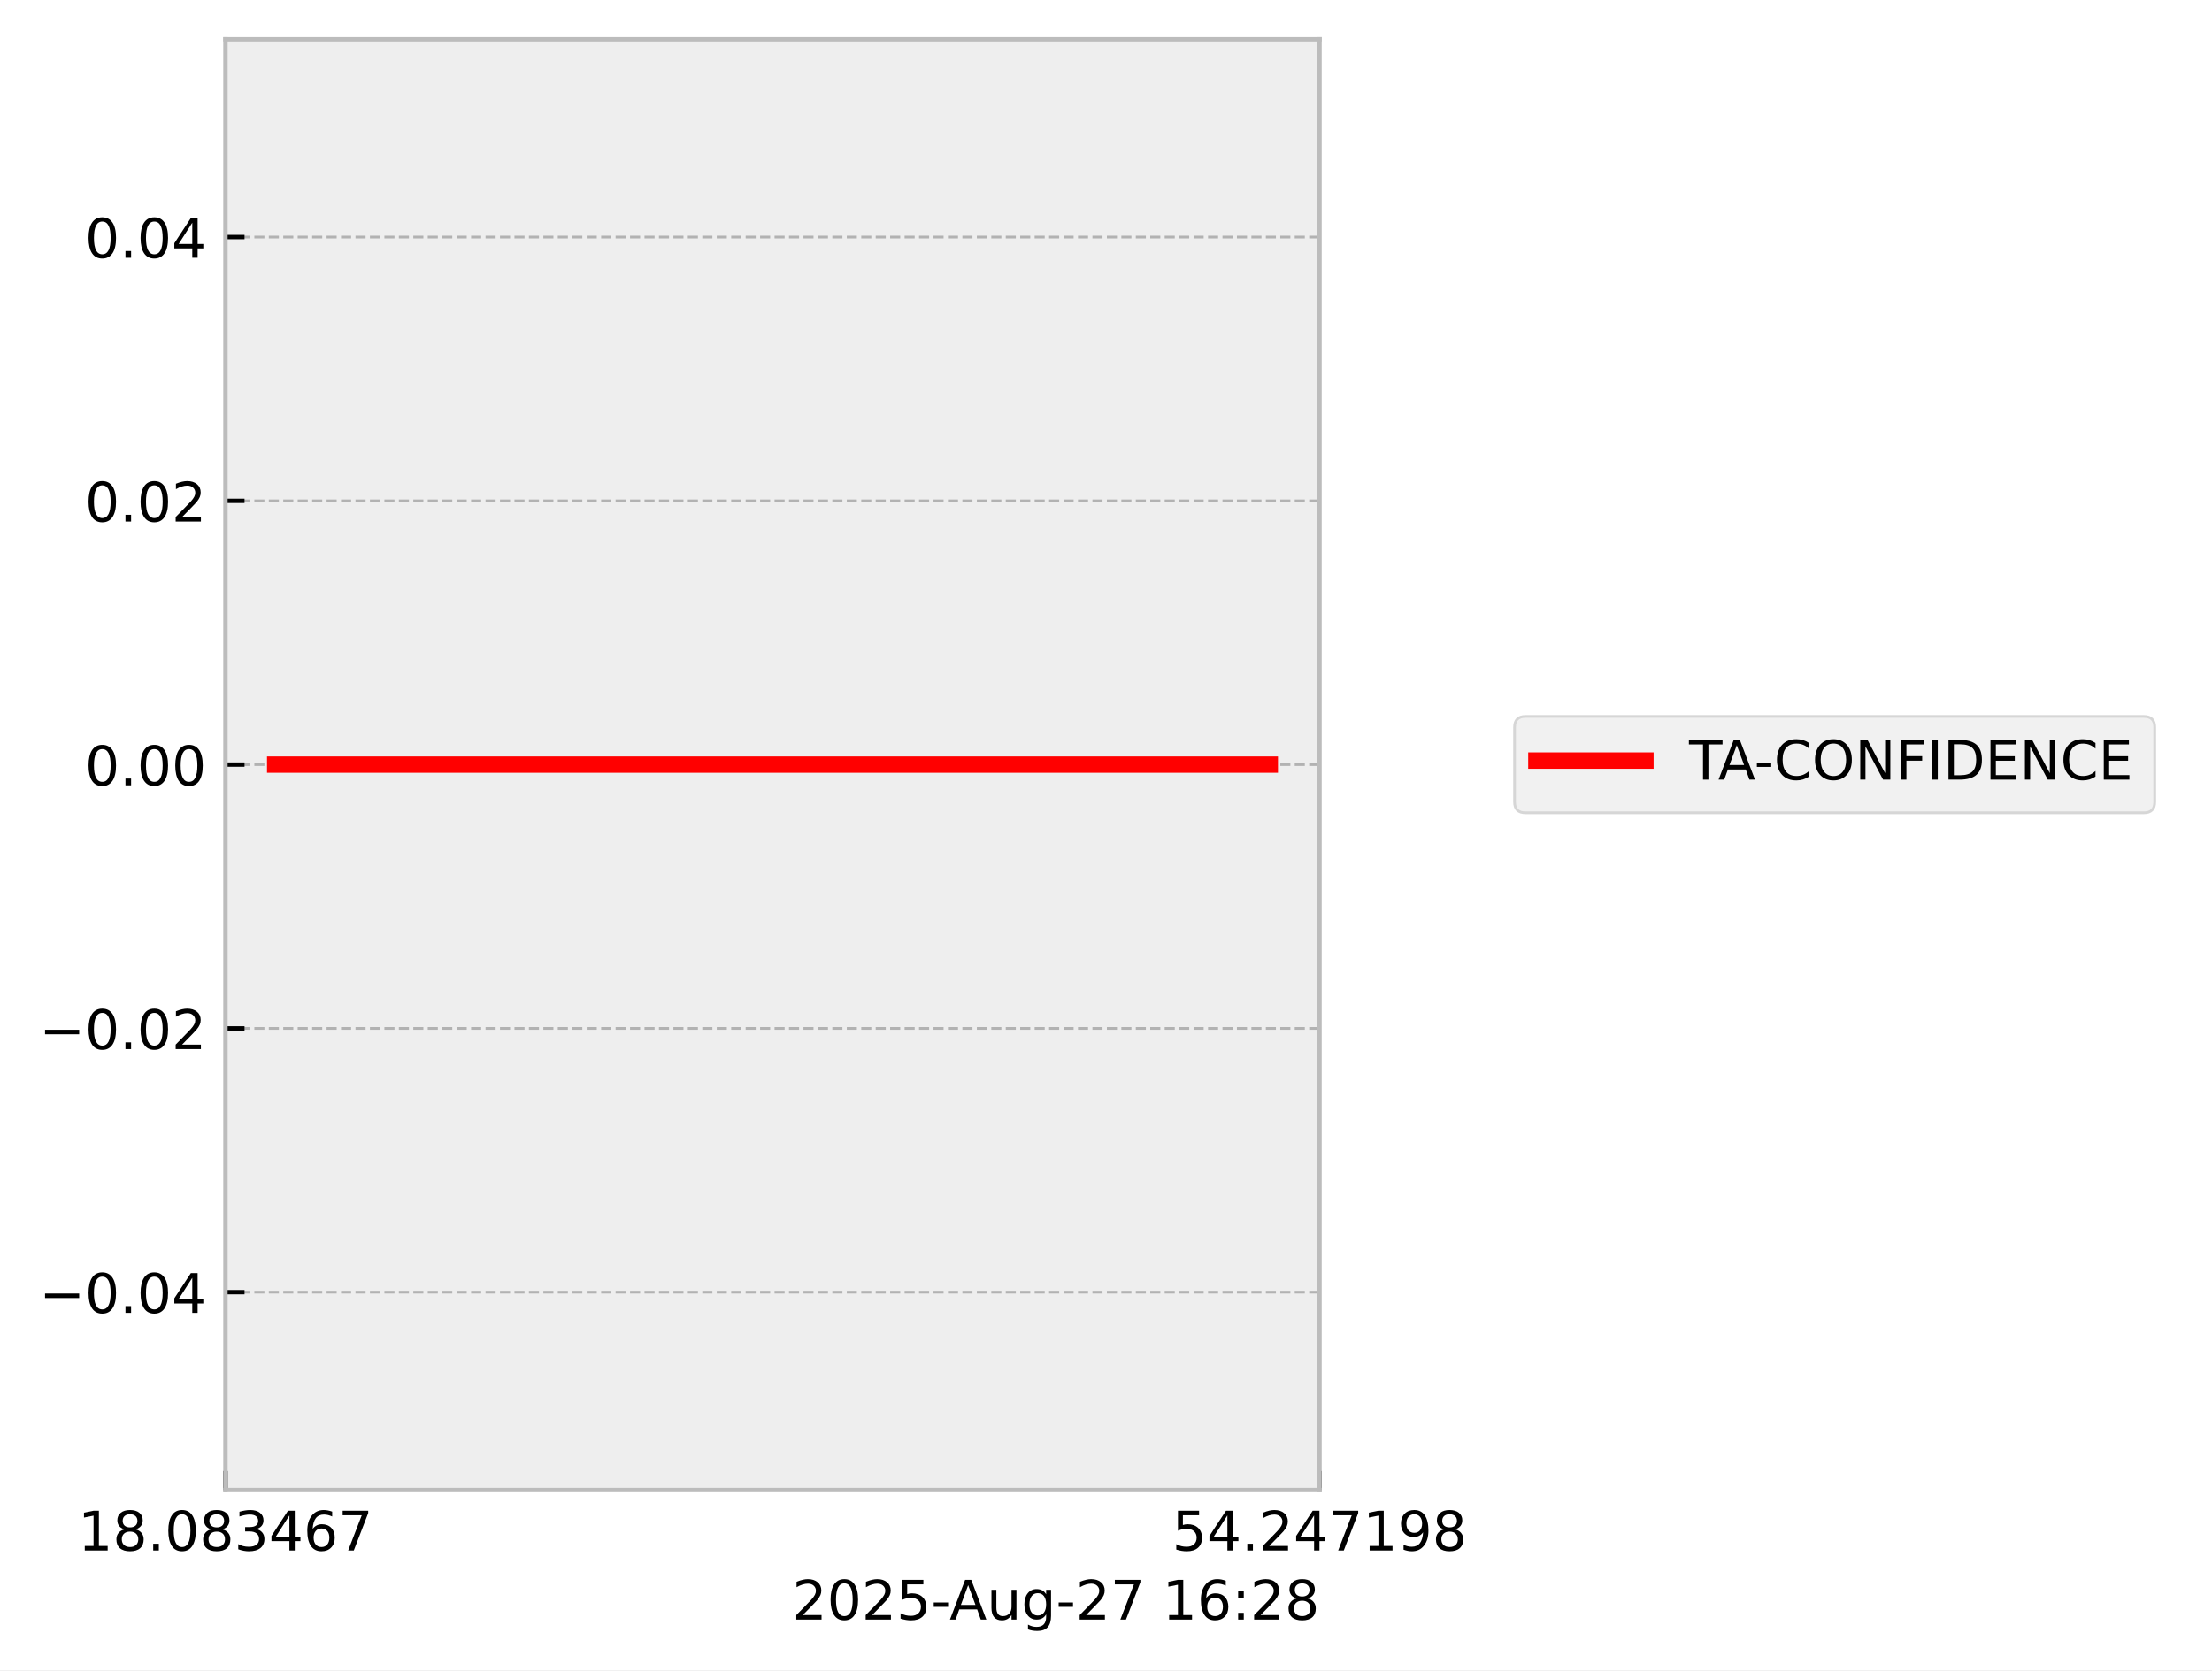
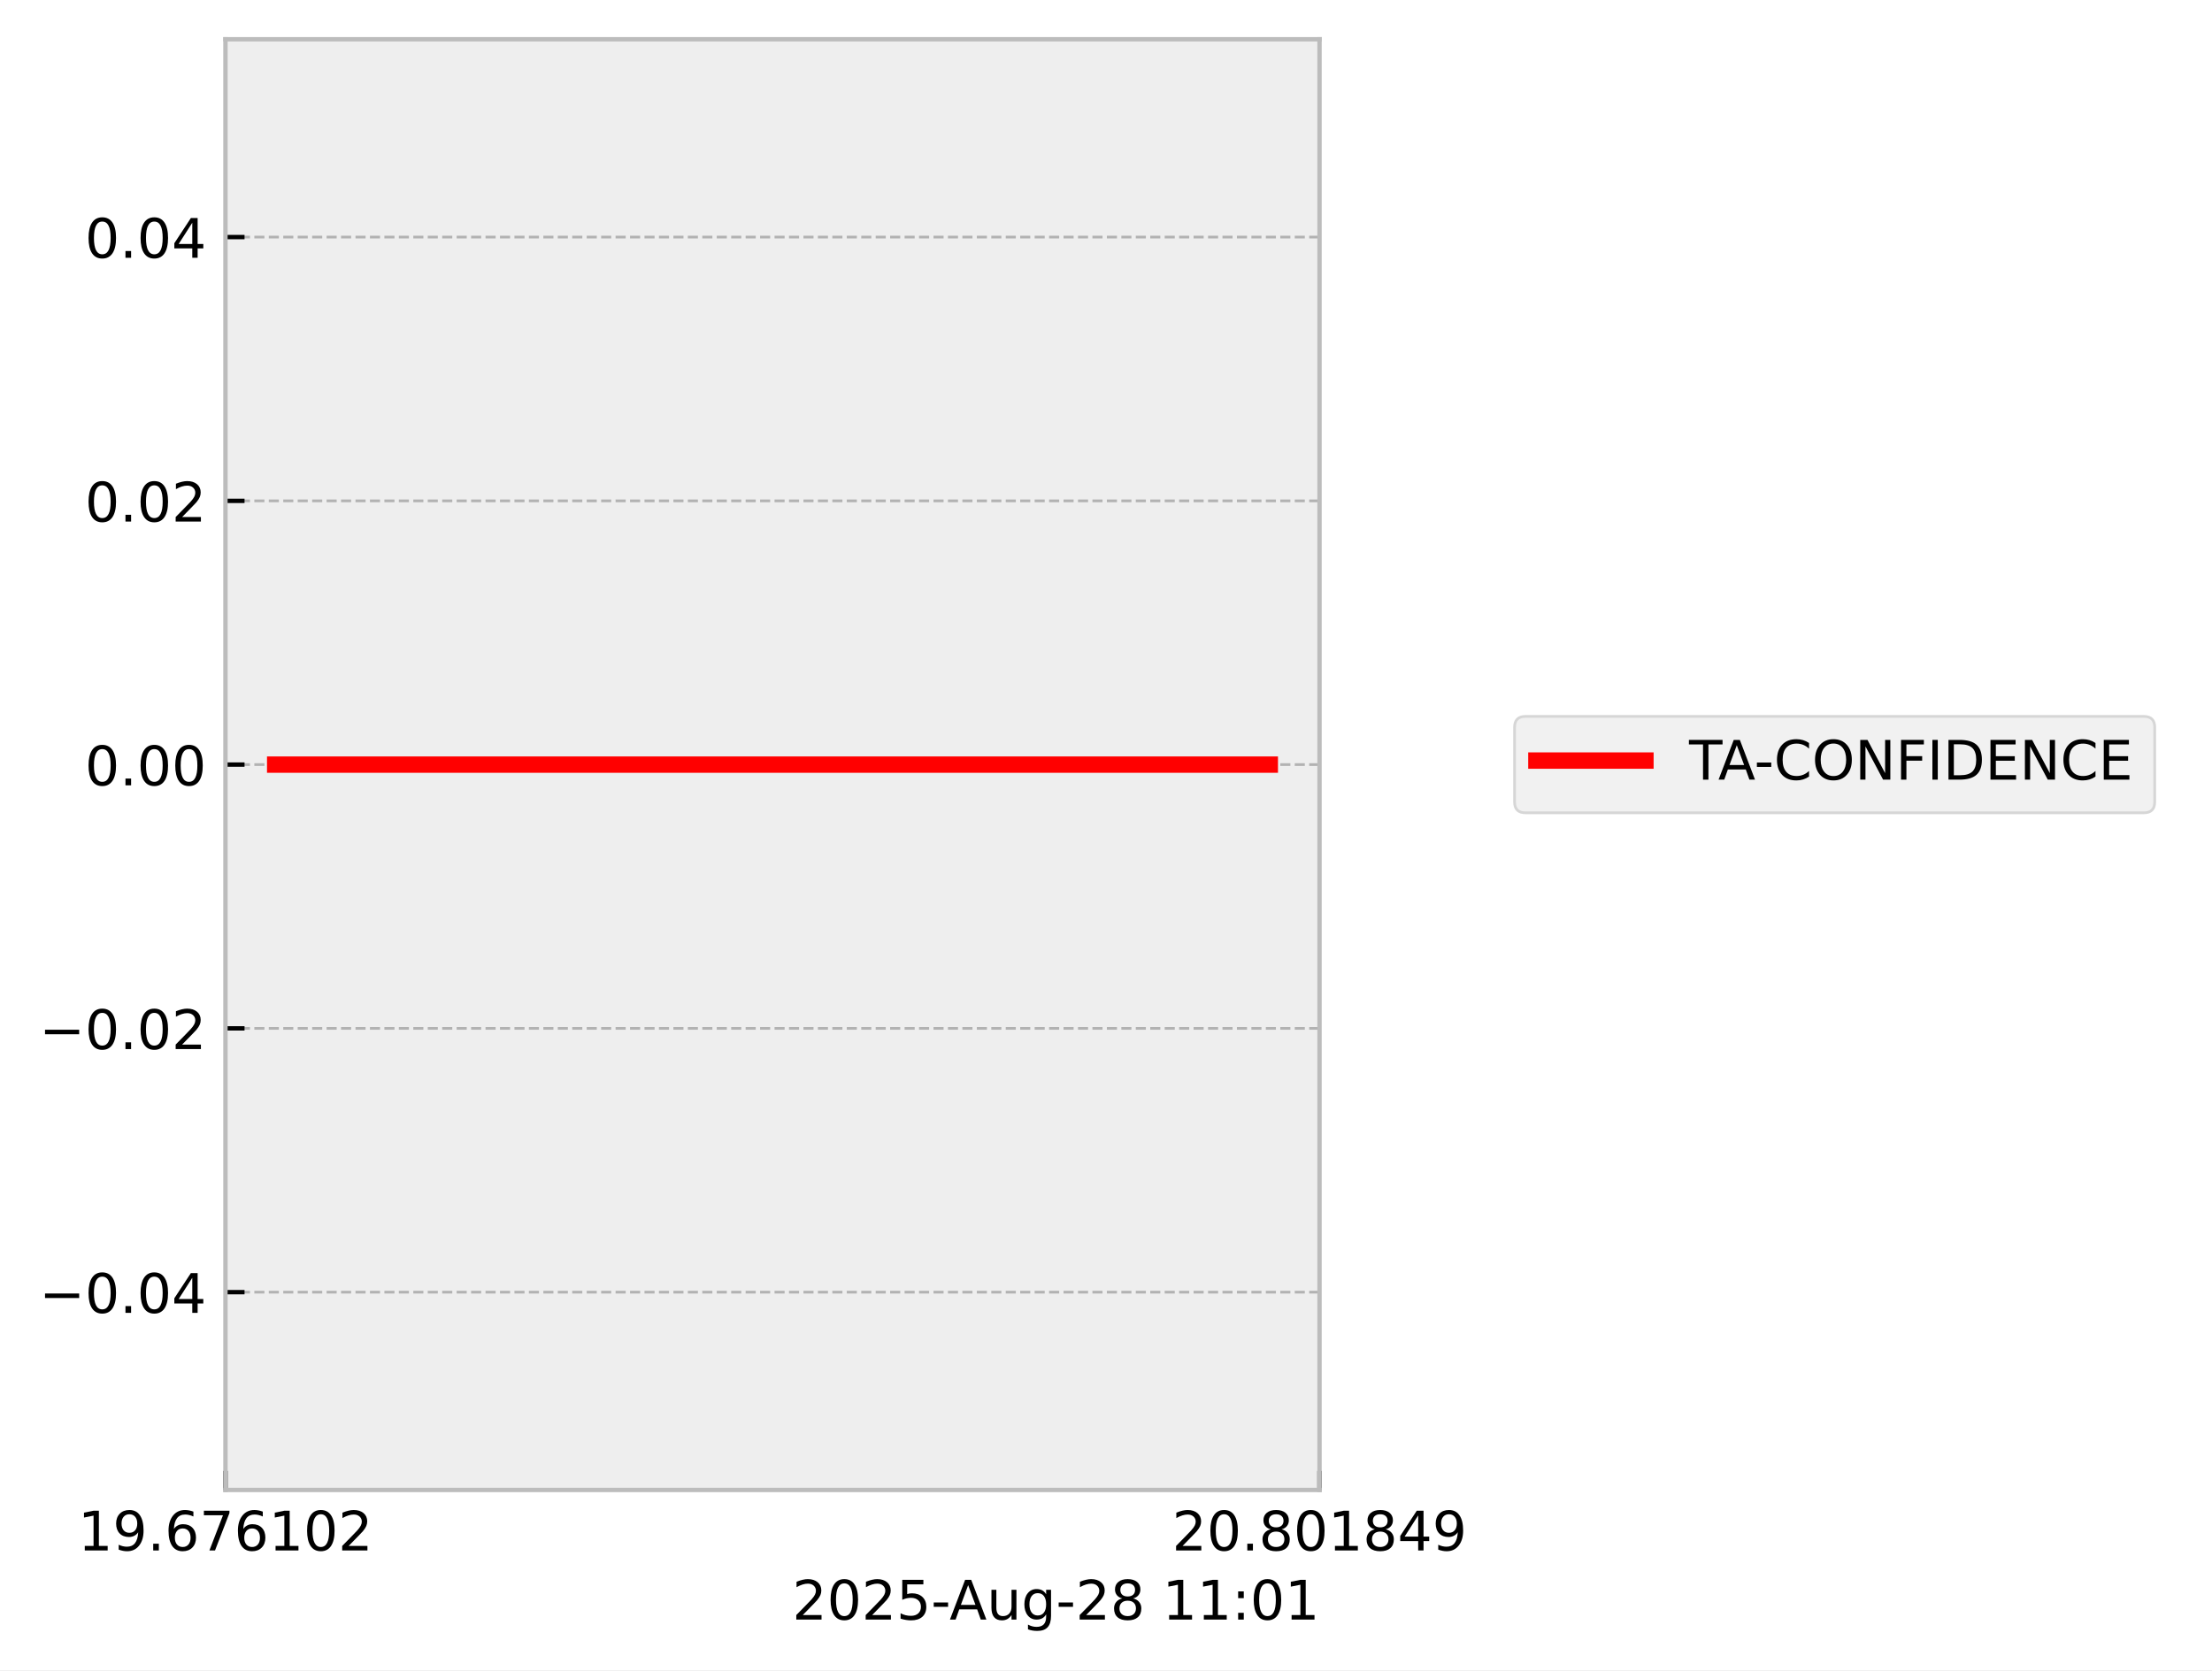
<svg xmlns="http://www.w3.org/2000/svg" xmlns:xlink="http://www.w3.org/1999/xlink" width="405.665pt" height="306.368pt" viewBox="0 0 405.665 306.368" version="1.1">
  <defs>
    <style type="text/css">*{stroke-linejoin: round; stroke-linecap: butt}</style>
  </defs>
  <g id="figure_1">
    <g id="patch_1">
      <path d="M 0 306.368  L 405.665 306.368  L 405.665 0  L 0 0  z " style="fill: #ffffff" />
    </g>
    <g id="axes_1">
      <g id="patch_2">
        <path d="M 41.345 273.312  L 241.991 273.312  L 241.991 7.2  L 41.345 7.2  z " style="fill: #eeeeee" />
      </g>
      <g id="matplotlib.axis_1">
        <g id="xtick_1">
          <g id="line2d_1">
-             <path d="M 41.345 273.312  L 41.345 7.2  " clip-path="url(#pb53c2e268a)" style="fill: none; stroke-dasharray: 1.85,0.8; stroke-dashoffset: 0; stroke: #b2b2b2; stroke-width: 0.5" />
+             <path d="M 41.345 273.312  L 41.345 7.2  " clip-path="url(#p39dd6c069a)" style="fill: none; stroke-dasharray: 1.85,0.8; stroke-dashoffset: 0; stroke: #b2b2b2; stroke-width: 0.5" />
          </g>
          <g id="line2d_2">
            <defs>
-               <path id="m83a8b720de" d="M 0 0  L 0 -3.5  " style="stroke: #000000; stroke-width: 0.8" />
-             </defs>
-             <g>
-               <use xlink:href="#m83a8b720de" x="41.345" y="273.312" style="stroke: #000000; stroke-width: 0.8" />
+               <path id="m75d72ac3b9" d="M 0 0  L 0 -3.5  " style="stroke: #000000; stroke-width: 0.8" />
+             </defs>
+             <g>
+               <use xlink:href="#m75d72ac3b9" x="41.345" y="273.312" style="stroke: #000000; stroke-width: 0.8" />
            </g>
          </g>
          <g id="text_1">
            <g transform="translate(14.30625 284.4104) scale(0.1 -0.1)">
              <defs>
                <path id="DejaVuSans-31" d="M 794 531  L 1825 531  L 1825 4091  L 703 3866  L 703 4441  L 1819 4666  L 2450 4666  L 2450 531  L 3481 531  L 3481 0  L 794 0  L 794 531  z " transform="scale(0.015625)" />
-                 <path id="DejaVuSans-38" d="M 2034 2216  Q 1584 2216 1326 1975  Q 1069 1734 1069 1313  Q 1069 891 1326 650  Q 1584 409 2034 409  Q 2484 409 2743 651  Q 3003 894 3003 1313  Q 3003 1734 2745 1975  Q 2488 2216 2034 2216  z M 1403 2484  Q 997 2584 770 2862  Q 544 3141 544 3541  Q 544 4100 942 4425  Q 1341 4750 2034 4750  Q 2731 4750 3128 4425  Q 3525 4100 3525 3541  Q 3525 3141 3298 2862  Q 3072 2584 2669 2484  Q 3125 2378 3379 2068  Q 3634 1759 3634 1313  Q 3634 634 3220 271  Q 2806 -91 2034 -91  Q 1263 -91 848 271  Q 434 634 434 1313  Q 434 1759 690 2068  Q 947 2378 1403 2484  z M 1172 3481  Q 1172 3119 1398 2916  Q 1625 2713 2034 2713  Q 2441 2713 2670 2916  Q 2900 3119 2900 3481  Q 2900 3844 2670 4047  Q 2441 4250 2034 4250  Q 1625 4250 1398 4047  Q 1172 3844 1172 3481  z " transform="scale(0.015625)" />
+                 <path id="DejaVuSans-39" d="M 703 97  L 703 672  Q 941 559 1184 500  Q 1428 441 1663 441  Q 2288 441 2617 861  Q 2947 1281 2994 2138  Q 2813 1869 2534 1725  Q 2256 1581 1919 1581  Q 1219 1581 811 2004  Q 403 2428 403 3163  Q 403 3881 828 4315  Q 1253 4750 1959 4750  Q 2769 4750 3195 4129  Q 3622 3509 3622 2328  Q 3622 1225 3098 567  Q 2575 -91 1691 -91  Q 1453 -91 1209 -44  Q 966 3 703 97  z M 1959 2075  Q 2384 2075 2632 2365  Q 2881 2656 2881 3163  Q 2881 3666 2632 3958  Q 2384 4250 1959 4250  Q 1534 4250 1286 3958  Q 1038 3666 1038 3163  Q 1038 2656 1286 2365  Q 1534 2075 1959 2075  z " transform="scale(0.015625)" />
                <path id="DejaVuSans-2e" d="M 684 794  L 1344 794  L 1344 0  L 684 0  L 684 794  z " transform="scale(0.015625)" />
-                 <path id="DejaVuSans-30" d="M 2034 4250  Q 1547 4250 1301 3770  Q 1056 3291 1056 2328  Q 1056 1369 1301 889  Q 1547 409 2034 409  Q 2525 409 2770 889  Q 3016 1369 3016 2328  Q 3016 3291 2770 3770  Q 2525 4250 2034 4250  z M 2034 4750  Q 2819 4750 3233 4129  Q 3647 3509 3647 2328  Q 3647 1150 3233 529  Q 2819 -91 2034 -91  Q 1250 -91 836 529  Q 422 1150 422 2328  Q 422 3509 836 4129  Q 1250 4750 2034 4750  z " transform="scale(0.015625)" />
-                 <path id="DejaVuSans-33" d="M 2597 2516  Q 3050 2419 3304 2112  Q 3559 1806 3559 1356  Q 3559 666 3084 287  Q 2609 -91 1734 -91  Q 1441 -91 1130 -33  Q 819 25 488 141  L 488 750  Q 750 597 1062 519  Q 1375 441 1716 441  Q 2309 441 2620 675  Q 2931 909 2931 1356  Q 2931 1769 2642 2001  Q 2353 2234 1838 2234  L 1294 2234  L 1294 2753  L 1863 2753  Q 2328 2753 2575 2939  Q 2822 3125 2822 3475  Q 2822 3834 2567 4026  Q 2313 4219 1838 4219  Q 1578 4219 1281 4162  Q 984 4106 628 3988  L 628 4550  Q 988 4650 1302 4700  Q 1616 4750 1894 4750  Q 2613 4750 3031 4423  Q 3450 4097 3450 3541  Q 3450 3153 3228 2886  Q 3006 2619 2597 2516  z " transform="scale(0.015625)" />
-                 <path id="DejaVuSans-34" d="M 2419 4116  L 825 1625  L 2419 1625  L 2419 4116  z M 2253 4666  L 3047 4666  L 3047 1625  L 3713 1625  L 3713 1100  L 3047 1100  L 3047 0  L 2419 0  L 2419 1100  L 313 1100  L 313 1709  L 2253 4666  z " transform="scale(0.015625)" />
                <path id="DejaVuSans-36" d="M 2113 2584  Q 1688 2584 1439 2293  Q 1191 2003 1191 1497  Q 1191 994 1439 701  Q 1688 409 2113 409  Q 2538 409 2786 701  Q 3034 994 3034 1497  Q 3034 2003 2786 2293  Q 2538 2584 2113 2584  z M 3366 4563  L 3366 3988  Q 3128 4100 2886 4159  Q 2644 4219 2406 4219  Q 1781 4219 1451 3797  Q 1122 3375 1075 2522  Q 1259 2794 1537 2939  Q 1816 3084 2150 3084  Q 2853 3084 3261 2657  Q 3669 2231 3669 1497  Q 3669 778 3244 343  Q 2819 -91 2113 -91  Q 1303 -91 875 529  Q 447 1150 447 2328  Q 447 3434 972 4092  Q 1497 4750 2381 4750  Q 2619 4750 2861 4703  Q 3103 4656 3366 4563  z " transform="scale(0.015625)" />
                <path id="DejaVuSans-37" d="M 525 4666  L 3525 4666  L 3525 4397  L 1831 0  L 1172 0  L 2766 4134  L 525 4134  L 525 4666  z " transform="scale(0.015625)" />
+                 <path id="DejaVuSans-30" d="M 2034 4250  Q 1547 4250 1301 3770  Q 1056 3291 1056 2328  Q 1056 1369 1301 889  Q 1547 409 2034 409  Q 2525 409 2770 889  Q 3016 1369 3016 2328  Q 3016 3291 2770 3770  Q 2525 4250 2034 4250  z M 2034 4750  Q 2819 4750 3233 4129  Q 3647 3509 3647 2328  Q 3647 1150 3233 529  Q 2819 -91 2034 -91  Q 1250 -91 836 529  Q 422 1150 422 2328  Q 422 3509 836 4129  Q 1250 4750 2034 4750  z " transform="scale(0.015625)" />
+                 <path id="DejaVuSans-32" d="M 1228 531  L 3431 531  L 3431 0  L 469 0  L 469 531  Q 828 903 1448 1529  Q 2069 2156 2228 2338  Q 2531 2678 2651 2914  Q 2772 3150 2772 3378  Q 2772 3750 2511 3984  Q 2250 4219 1831 4219  Q 1534 4219 1204 4116  Q 875 4013 500 3803  L 500 4441  Q 881 4594 1212 4672  Q 1544 4750 1819 4750  Q 2544 4750 2975 4387  Q 3406 4025 3406 3419  Q 3406 3131 3298 2873  Q 3191 2616 2906 2266  Q 2828 2175 2409 1742  Q 1991 1309 1228 531  z " transform="scale(0.015625)" />
              </defs>
              <use xlink:href="#DejaVuSans-31" />
-               <use xlink:href="#DejaVuSans-38" transform="translate(63.62305 0)" />
+               <use xlink:href="#DejaVuSans-39" transform="translate(63.62305 0)" />
              <use xlink:href="#DejaVuSans-2e" transform="translate(127.2461 0)" />
-               <use xlink:href="#DejaVuSans-30" transform="translate(159.0332 0)" />
-               <use xlink:href="#DejaVuSans-38" transform="translate(222.6562 0)" />
-               <use xlink:href="#DejaVuSans-33" transform="translate(286.2793 0)" />
-               <use xlink:href="#DejaVuSans-34" transform="translate(349.9023 0)" />
-               <use xlink:href="#DejaVuSans-36" transform="translate(413.5254 0)" />
-               <use xlink:href="#DejaVuSans-37" transform="translate(477.1484 0)" />
+               <use xlink:href="#DejaVuSans-36" transform="translate(159.0332 0)" />
+               <use xlink:href="#DejaVuSans-37" transform="translate(222.6562 0)" />
+               <use xlink:href="#DejaVuSans-36" transform="translate(286.2793 0)" />
+               <use xlink:href="#DejaVuSans-31" transform="translate(349.9023 0)" />
+               <use xlink:href="#DejaVuSans-30" transform="translate(413.5254 0)" />
+               <use xlink:href="#DejaVuSans-32" transform="translate(477.1484 0)" />
            </g>
          </g>
        </g>
        <g id="xtick_2">
          <g id="line2d_3">
-             <path d="M 241.991 273.312  L 241.991 7.2  " clip-path="url(#pb53c2e268a)" style="fill: none; stroke-dasharray: 1.85,0.8; stroke-dashoffset: 0; stroke: #b2b2b2; stroke-width: 0.5" />
+             <path d="M 241.991 273.312  L 241.991 7.2  " clip-path="url(#p39dd6c069a)" style="fill: none; stroke-dasharray: 1.85,0.8; stroke-dashoffset: 0; stroke: #b2b2b2; stroke-width: 0.5" />
          </g>
          <g id="line2d_4">
            <g>
-               <use xlink:href="#m83a8b720de" x="241.991" y="273.312" style="stroke: #000000; stroke-width: 0.8" />
+               <use xlink:href="#m75d72ac3b9" x="241.991" y="273.312" style="stroke: #000000; stroke-width: 0.8" />
            </g>
          </g>
          <g id="text_2">
            <g transform="translate(214.9522 284.4104) scale(0.1 -0.1)">
              <defs>
-                 <path id="DejaVuSans-35" d="M 691 4666  L 3169 4666  L 3169 4134  L 1269 4134  L 1269 2991  Q 1406 3038 1543 3061  Q 1681 3084 1819 3084  Q 2600 3084 3056 2656  Q 3513 2228 3513 1497  Q 3513 744 3044 326  Q 2575 -91 1722 -91  Q 1428 -91 1123 -41  Q 819 9 494 109  L 494 744  Q 775 591 1075 516  Q 1375 441 1709 441  Q 2250 441 2565 725  Q 2881 1009 2881 1497  Q 2881 1984 2565 2268  Q 2250 2553 1709 2553  Q 1456 2553 1204 2497  Q 953 2441 691 2322  L 691 4666  z " transform="scale(0.015625)" />
-                 <path id="DejaVuSans-32" d="M 1228 531  L 3431 531  L 3431 0  L 469 0  L 469 531  Q 828 903 1448 1529  Q 2069 2156 2228 2338  Q 2531 2678 2651 2914  Q 2772 3150 2772 3378  Q 2772 3750 2511 3984  Q 2250 4219 1831 4219  Q 1534 4219 1204 4116  Q 875 4013 500 3803  L 500 4441  Q 881 4594 1212 4672  Q 1544 4750 1819 4750  Q 2544 4750 2975 4387  Q 3406 4025 3406 3419  Q 3406 3131 3298 2873  Q 3191 2616 2906 2266  Q 2828 2175 2409 1742  Q 1991 1309 1228 531  z " transform="scale(0.015625)" />
-                 <path id="DejaVuSans-39" d="M 703 97  L 703 672  Q 941 559 1184 500  Q 1428 441 1663 441  Q 2288 441 2617 861  Q 2947 1281 2994 2138  Q 2813 1869 2534 1725  Q 2256 1581 1919 1581  Q 1219 1581 811 2004  Q 403 2428 403 3163  Q 403 3881 828 4315  Q 1253 4750 1959 4750  Q 2769 4750 3195 4129  Q 3622 3509 3622 2328  Q 3622 1225 3098 567  Q 2575 -91 1691 -91  Q 1453 -91 1209 -44  Q 966 3 703 97  z M 1959 2075  Q 2384 2075 2632 2365  Q 2881 2656 2881 3163  Q 2881 3666 2632 3958  Q 2384 4250 1959 4250  Q 1534 4250 1286 3958  Q 1038 3666 1038 3163  Q 1038 2656 1286 2365  Q 1534 2075 1959 2075  z " transform="scale(0.015625)" />
+                 <path id="DejaVuSans-38" d="M 2034 2216  Q 1584 2216 1326 1975  Q 1069 1734 1069 1313  Q 1069 891 1326 650  Q 1584 409 2034 409  Q 2484 409 2743 651  Q 3003 894 3003 1313  Q 3003 1734 2745 1975  Q 2488 2216 2034 2216  z M 1403 2484  Q 997 2584 770 2862  Q 544 3141 544 3541  Q 544 4100 942 4425  Q 1341 4750 2034 4750  Q 2731 4750 3128 4425  Q 3525 4100 3525 3541  Q 3525 3141 3298 2862  Q 3072 2584 2669 2484  Q 3125 2378 3379 2068  Q 3634 1759 3634 1313  Q 3634 634 3220 271  Q 2806 -91 2034 -91  Q 1263 -91 848 271  Q 434 634 434 1313  Q 434 1759 690 2068  Q 947 2378 1403 2484  z M 1172 3481  Q 1172 3119 1398 2916  Q 1625 2713 2034 2713  Q 2441 2713 2670 2916  Q 2900 3119 2900 3481  Q 2900 3844 2670 4047  Q 2441 4250 2034 4250  Q 1625 4250 1398 4047  Q 1172 3844 1172 3481  z " transform="scale(0.015625)" />
+                 <path id="DejaVuSans-34" d="M 2419 4116  L 825 1625  L 2419 1625  L 2419 4116  z M 2253 4666  L 3047 4666  L 3047 1625  L 3713 1625  L 3713 1100  L 3047 1100  L 3047 0  L 2419 0  L 2419 1100  L 313 1100  L 313 1709  L 2253 4666  z " transform="scale(0.015625)" />
              </defs>
-               <use xlink:href="#DejaVuSans-35" />
-               <use xlink:href="#DejaVuSans-34" transform="translate(63.62305 0)" />
+               <use xlink:href="#DejaVuSans-32" />
+               <use xlink:href="#DejaVuSans-30" transform="translate(63.62305 0)" />
              <use xlink:href="#DejaVuSans-2e" transform="translate(127.2461 0)" />
-               <use xlink:href="#DejaVuSans-32" transform="translate(159.0332 0)" />
-               <use xlink:href="#DejaVuSans-34" transform="translate(222.6562 0)" />
-               <use xlink:href="#DejaVuSans-37" transform="translate(286.2793 0)" />
-               <use xlink:href="#DejaVuSans-31" transform="translate(349.9023 0)" />
-               <use xlink:href="#DejaVuSans-39" transform="translate(413.5254 0)" />
-               <use xlink:href="#DejaVuSans-38" transform="translate(477.1484 0)" />
+               <use xlink:href="#DejaVuSans-38" transform="translate(159.0332 0)" />
+               <use xlink:href="#DejaVuSans-30" transform="translate(222.6562 0)" />
+               <use xlink:href="#DejaVuSans-31" transform="translate(286.2793 0)" />
+               <use xlink:href="#DejaVuSans-38" transform="translate(349.9023 0)" />
+               <use xlink:href="#DejaVuSans-34" transform="translate(413.5254 0)" />
+               <use xlink:href="#DejaVuSans-39" transform="translate(477.1484 0)" />
            </g>
          </g>
        </g>
        <g id="text_3">
          <g transform="translate(145.3022 297.0886) scale(0.1 -0.1)">
            <defs>
+               <path id="DejaVuSans-35" d="M 691 4666  L 3169 4666  L 3169 4134  L 1269 4134  L 1269 2991  Q 1406 3038 1543 3061  Q 1681 3084 1819 3084  Q 2600 3084 3056 2656  Q 3513 2228 3513 1497  Q 3513 744 3044 326  Q 2575 -91 1722 -91  Q 1428 -91 1123 -41  Q 819 9 494 109  L 494 744  Q 775 591 1075 516  Q 1375 441 1709 441  Q 2250 441 2565 725  Q 2881 1009 2881 1497  Q 2881 1984 2565 2268  Q 2250 2553 1709 2553  Q 1456 2553 1204 2497  Q 953 2441 691 2322  L 691 4666  z " transform="scale(0.015625)" />
              <path id="DejaVuSans-2d" d="M 313 2009  L 1997 2009  L 1997 1497  L 313 1497  L 313 2009  z " transform="scale(0.015625)" />
              <path id="DejaVuSans-41" d="M 2188 4044  L 1331 1722  L 3047 1722  L 2188 4044  z M 1831 4666  L 2547 4666  L 4325 0  L 3669 0  L 3244 1197  L 1141 1197  L 716 0  L 50 0  L 1831 4666  z " transform="scale(0.015625)" />
              <path id="DejaVuSans-75" d="M 544 1381  L 544 3500  L 1119 3500  L 1119 1403  Q 1119 906 1312 657  Q 1506 409 1894 409  Q 2359 409 2629 706  Q 2900 1003 2900 1516  L 2900 3500  L 3475 3500  L 3475 0  L 2900 0  L 2900 538  Q 2691 219 2414 64  Q 2138 -91 1772 -91  Q 1169 -91 856 284  Q 544 659 544 1381  z M 1991 3584  L 1991 3584  z " transform="scale(0.015625)" />
              <path id="DejaVuSans-67" d="M 2906 1791  Q 2906 2416 2648 2759  Q 2391 3103 1925 3103  Q 1463 3103 1205 2759  Q 947 2416 947 1791  Q 947 1169 1205 825  Q 1463 481 1925 481  Q 2391 481 2648 825  Q 2906 1169 2906 1791  z M 3481 434  Q 3481 -459 3084 -895  Q 2688 -1331 1869 -1331  Q 1566 -1331 1297 -1286  Q 1028 -1241 775 -1147  L 775 -588  Q 1028 -725 1275 -790  Q 1522 -856 1778 -856  Q 2344 -856 2625 -561  Q 2906 -266 2906 331  L 2906 616  Q 2728 306 2450 153  Q 2172 0 1784 0  Q 1141 0 747 490  Q 353 981 353 1791  Q 353 2603 747 3093  Q 1141 3584 1784 3584  Q 2172 3584 2450 3431  Q 2728 3278 2906 2969  L 2906 3500  L 3481 3500  L 3481 434  z " transform="scale(0.015625)" />
              <path id="DejaVuSans-20" transform="scale(0.015625)" />
              <path id="DejaVuSans-3a" d="M 750 794  L 1409 794  L 1409 0  L 750 0  L 750 794  z M 750 3309  L 1409 3309  L 1409 2516  L 750 2516  L 750 3309  z " transform="scale(0.015625)" />
            </defs>
            <use xlink:href="#DejaVuSans-32" />
            <use xlink:href="#DejaVuSans-30" transform="translate(63.62305 0)" />
            <use xlink:href="#DejaVuSans-32" transform="translate(127.2461 0)" />
            <use xlink:href="#DejaVuSans-35" transform="translate(190.8691 0)" />
            <use xlink:href="#DejaVuSans-2d" transform="translate(254.4922 0)" />
            <use xlink:href="#DejaVuSans-41" transform="translate(288.3262 0)" />
            <use xlink:href="#DejaVuSans-75" transform="translate(356.7344 0)" />
            <use xlink:href="#DejaVuSans-67" transform="translate(420.1133 0)" />
            <use xlink:href="#DejaVuSans-2d" transform="translate(483.5898 0)" />
            <use xlink:href="#DejaVuSans-32" transform="translate(519.6738 0)" />
-             <use xlink:href="#DejaVuSans-37" transform="translate(583.2969 0)" />
+             <use xlink:href="#DejaVuSans-38" transform="translate(583.2969 0)" />
            <use xlink:href="#DejaVuSans-20" transform="translate(646.9199 0)" />
            <use xlink:href="#DejaVuSans-31" transform="translate(678.707 0)" />
-             <use xlink:href="#DejaVuSans-36" transform="translate(742.3301 0)" />
+             <use xlink:href="#DejaVuSans-31" transform="translate(742.3301 0)" />
            <use xlink:href="#DejaVuSans-3a" transform="translate(805.9531 0)" />
-             <use xlink:href="#DejaVuSans-32" transform="translate(839.6445 0)" />
-             <use xlink:href="#DejaVuSans-38" transform="translate(903.2676 0)" />
+             <use xlink:href="#DejaVuSans-30" transform="translate(839.6445 0)" />
+             <use xlink:href="#DejaVuSans-31" transform="translate(903.2676 0)" />
          </g>
        </g>
      </g>
      <g id="matplotlib.axis_2">
        <g id="ytick_1">
          <g id="line2d_5">
-             <path d="M 41.345 237.024  L 241.991 237.024  " clip-path="url(#pb53c2e268a)" style="fill: none; stroke-dasharray: 1.85,0.8; stroke-dashoffset: 0; stroke: #b2b2b2; stroke-width: 0.5" />
+             <path d="M 41.345 237.024  L 241.991 237.024  " clip-path="url(#p39dd6c069a)" style="fill: none; stroke-dasharray: 1.85,0.8; stroke-dashoffset: 0; stroke: #b2b2b2; stroke-width: 0.5" />
          </g>
          <g id="line2d_6">
            <defs>
-               <path id="m116c237fb8" d="M 0 0  L 3.5 0  " style="stroke: #000000; stroke-width: 0.8" />
-             </defs>
-             <g>
-               <use xlink:href="#m116c237fb8" x="41.345" y="237.024" style="stroke: #000000; stroke-width: 0.8" />
+               <path id="m721cfaa556" d="M 0 0  L 3.5 0  " style="stroke: #000000; stroke-width: 0.8" />
+             </defs>
+             <g>
+               <use xlink:href="#m721cfaa556" x="41.345" y="237.024" style="stroke: #000000; stroke-width: 0.8" />
            </g>
          </g>
          <g id="text_4">
            <g transform="translate(7.2 240.8232) scale(0.1 -0.1)">
              <defs>
                <path id="DejaVuSans-2212" d="M 678 2272  L 4684 2272  L 4684 1741  L 678 1741  L 678 2272  z " transform="scale(0.015625)" />
              </defs>
              <use xlink:href="#DejaVuSans-2212" />
              <use xlink:href="#DejaVuSans-30" transform="translate(83.78906 0)" />
              <use xlink:href="#DejaVuSans-2e" transform="translate(147.4121 0)" />
              <use xlink:href="#DejaVuSans-30" transform="translate(179.1992 0)" />
              <use xlink:href="#DejaVuSans-34" transform="translate(242.8223 0)" />
            </g>
          </g>
        </g>
        <g id="ytick_2">
          <g id="line2d_7">
-             <path d="M 41.345 188.64  L 241.991 188.64  " clip-path="url(#pb53c2e268a)" style="fill: none; stroke-dasharray: 1.85,0.8; stroke-dashoffset: 0; stroke: #b2b2b2; stroke-width: 0.5" />
+             <path d="M 41.345 188.64  L 241.991 188.64  " clip-path="url(#p39dd6c069a)" style="fill: none; stroke-dasharray: 1.85,0.8; stroke-dashoffset: 0; stroke: #b2b2b2; stroke-width: 0.5" />
          </g>
          <g id="line2d_8">
            <g>
-               <use xlink:href="#m116c237fb8" x="41.345" y="188.64" style="stroke: #000000; stroke-width: 0.8" />
+               <use xlink:href="#m721cfaa556" x="41.345" y="188.64" style="stroke: #000000; stroke-width: 0.8" />
            </g>
          </g>
          <g id="text_5">
            <g transform="translate(7.2 192.4392) scale(0.1 -0.1)">
              <use xlink:href="#DejaVuSans-2212" />
              <use xlink:href="#DejaVuSans-30" transform="translate(83.78906 0)" />
              <use xlink:href="#DejaVuSans-2e" transform="translate(147.4121 0)" />
              <use xlink:href="#DejaVuSans-30" transform="translate(179.1992 0)" />
              <use xlink:href="#DejaVuSans-32" transform="translate(242.8223 0)" />
            </g>
          </g>
        </g>
        <g id="ytick_3">
          <g id="line2d_9">
-             <path d="M 41.345 140.256  L 241.991 140.256  " clip-path="url(#pb53c2e268a)" style="fill: none; stroke-dasharray: 1.85,0.8; stroke-dashoffset: 0; stroke: #b2b2b2; stroke-width: 0.5" />
+             <path d="M 41.345 140.256  L 241.991 140.256  " clip-path="url(#p39dd6c069a)" style="fill: none; stroke-dasharray: 1.85,0.8; stroke-dashoffset: 0; stroke: #b2b2b2; stroke-width: 0.5" />
          </g>
          <g id="line2d_10">
            <g>
-               <use xlink:href="#m116c237fb8" x="41.345" y="140.256" style="stroke: #000000; stroke-width: 0.8" />
+               <use xlink:href="#m721cfaa556" x="41.345" y="140.256" style="stroke: #000000; stroke-width: 0.8" />
            </g>
          </g>
          <g id="text_6">
            <g transform="translate(15.57969 144.0552) scale(0.1 -0.1)">
              <use xlink:href="#DejaVuSans-30" />
              <use xlink:href="#DejaVuSans-2e" transform="translate(63.62305 0)" />
              <use xlink:href="#DejaVuSans-30" transform="translate(95.41016 0)" />
              <use xlink:href="#DejaVuSans-30" transform="translate(159.0332 0)" />
            </g>
          </g>
        </g>
        <g id="ytick_4">
          <g id="line2d_11">
-             <path d="M 41.345 91.872  L 241.991 91.872  " clip-path="url(#pb53c2e268a)" style="fill: none; stroke-dasharray: 1.85,0.8; stroke-dashoffset: 0; stroke: #b2b2b2; stroke-width: 0.5" />
+             <path d="M 41.345 91.872  L 241.991 91.872  " clip-path="url(#p39dd6c069a)" style="fill: none; stroke-dasharray: 1.85,0.8; stroke-dashoffset: 0; stroke: #b2b2b2; stroke-width: 0.5" />
          </g>
          <g id="line2d_12">
            <g>
-               <use xlink:href="#m116c237fb8" x="41.345" y="91.872" style="stroke: #000000; stroke-width: 0.8" />
+               <use xlink:href="#m721cfaa556" x="41.345" y="91.872" style="stroke: #000000; stroke-width: 0.8" />
            </g>
          </g>
          <g id="text_7">
            <g transform="translate(15.57969 95.67122) scale(0.1 -0.1)">
              <use xlink:href="#DejaVuSans-30" />
              <use xlink:href="#DejaVuSans-2e" transform="translate(63.62305 0)" />
              <use xlink:href="#DejaVuSans-30" transform="translate(95.41016 0)" />
              <use xlink:href="#DejaVuSans-32" transform="translate(159.0332 0)" />
            </g>
          </g>
        </g>
        <g id="ytick_5">
          <g id="line2d_13">
-             <path d="M 41.345 43.488  L 241.991 43.488  " clip-path="url(#pb53c2e268a)" style="fill: none; stroke-dasharray: 1.85,0.8; stroke-dashoffset: 0; stroke: #b2b2b2; stroke-width: 0.5" />
+             <path d="M 41.345 43.488  L 241.991 43.488  " clip-path="url(#p39dd6c069a)" style="fill: none; stroke-dasharray: 1.85,0.8; stroke-dashoffset: 0; stroke: #b2b2b2; stroke-width: 0.5" />
          </g>
          <g id="line2d_14">
            <g>
-               <use xlink:href="#m116c237fb8" x="41.345" y="43.488" style="stroke: #000000; stroke-width: 0.8" />
+               <use xlink:href="#m721cfaa556" x="41.345" y="43.488" style="stroke: #000000; stroke-width: 0.8" />
            </g>
          </g>
          <g id="text_8">
            <g transform="translate(15.57969 47.28722) scale(0.1 -0.1)">
              <use xlink:href="#DejaVuSans-30" />
              <use xlink:href="#DejaVuSans-2e" transform="translate(63.62305 0)" />
              <use xlink:href="#DejaVuSans-30" transform="translate(95.41016 0)" />
              <use xlink:href="#DejaVuSans-34" transform="translate(159.0332 0)" />
            </g>
          </g>
        </g>
      </g>
      <g id="line2d_15">
-         <path d="M 50.466 140.256  L 232.871 140.256  " clip-path="url(#pb53c2e268a)" style="fill: none; stroke: #ff0000; stroke-width: 3; stroke-linecap: square" />
+         <path d="M 50.466 140.256  L 232.871 140.256  " clip-path="url(#p39dd6c069a)" style="fill: none; stroke: #ff0000; stroke-width: 3; stroke-linecap: square" />
      </g>
      <g id="patch_3">
        <path d="M 41.345 273.312  L 41.345 7.2  " style="fill: none; stroke: #bcbcbc; stroke-width: 0.8; stroke-linejoin: miter; stroke-linecap: square" />
      </g>
      <g id="patch_4">
        <path d="M 241.991 273.312  L 241.991 7.2  " style="fill: none; stroke: #bcbcbc; stroke-width: 0.8; stroke-linejoin: miter; stroke-linecap: square" />
      </g>
      <g id="patch_5">
        <path d="M 41.345 273.312  L 241.991 273.312  " style="fill: none; stroke: #bcbcbc; stroke-width: 0.8; stroke-linejoin: miter; stroke-linecap: square" />
      </g>
      <g id="patch_6">
        <path d="M 41.345 7.2  L 241.991 7.2  " style="fill: none; stroke: #bcbcbc; stroke-width: 0.8; stroke-linejoin: miter; stroke-linecap: square" />
      </g>
    </g>
    <g id="axes_2">
      <g id="legend_1">
        <g id="patch_7">
          <path d="M 279.763 149.095  L 393.159 149.095  Q 395.159 149.095 395.159 147.095  L 395.159 133.417  Q 395.159 131.417 393.159 131.417  L 279.763 131.417  Q 277.763 131.417 277.763 133.417  L 277.763 147.095  Q 277.763 149.095 279.763 149.095  z " style="fill: #eeeeee; opacity: 0.8; stroke: #cccccc; stroke-width: 0.5; stroke-linejoin: miter" />
        </g>
        <g id="line2d_16">
          <path d="M 281.763 139.515  L 291.763 139.515  L 301.763 139.515  " style="fill: none; stroke: #ff0000; stroke-width: 3; stroke-linecap: square" />
        </g>
        <g id="text_9">
          <g transform="translate(309.7634 143.0154) scale(0.1 -0.1)">
            <defs>
              <path id="DejaVuSans-54" d="M -19 4666  L 3928 4666  L 3928 4134  L 2272 4134  L 2272 0  L 1638 0  L 1638 4134  L -19 4134  L -19 4666  z " transform="scale(0.015625)" />
              <path id="DejaVuSans-43" d="M 4122 4306  L 4122 3641  Q 3803 3938 3442 4084  Q 3081 4231 2675 4231  Q 1875 4231 1450 3742  Q 1025 3253 1025 2328  Q 1025 1406 1450 917  Q 1875 428 2675 428  Q 3081 428 3442 575  Q 3803 722 4122 1019  L 4122 359  Q 3791 134 3420 21  Q 3050 -91 2638 -91  Q 1578 -91 968 557  Q 359 1206 359 2328  Q 359 3453 968 4101  Q 1578 4750 2638 4750  Q 3056 4750 3426 4639  Q 3797 4528 4122 4306  z " transform="scale(0.015625)" />
              <path id="DejaVuSans-4f" d="M 2522 4238  Q 1834 4238 1429 3725  Q 1025 3213 1025 2328  Q 1025 1447 1429 934  Q 1834 422 2522 422  Q 3209 422 3611 934  Q 4013 1447 4013 2328  Q 4013 3213 3611 3725  Q 3209 4238 2522 4238  z M 2522 4750  Q 3503 4750 4090 4092  Q 4678 3434 4678 2328  Q 4678 1225 4090 567  Q 3503 -91 2522 -91  Q 1538 -91 948 565  Q 359 1222 359 2328  Q 359 3434 948 4092  Q 1538 4750 2522 4750  z " transform="scale(0.015625)" />
              <path id="DejaVuSans-4e" d="M 628 4666  L 1478 4666  L 3547 763  L 3547 4666  L 4159 4666  L 4159 0  L 3309 0  L 1241 3903  L 1241 0  L 628 0  L 628 4666  z " transform="scale(0.015625)" />
              <path id="DejaVuSans-46" d="M 628 4666  L 3309 4666  L 3309 4134  L 1259 4134  L 1259 2759  L 3109 2759  L 3109 2228  L 1259 2228  L 1259 0  L 628 0  L 628 4666  z " transform="scale(0.015625)" />
              <path id="DejaVuSans-49" d="M 628 4666  L 1259 4666  L 1259 0  L 628 0  L 628 4666  z " transform="scale(0.015625)" />
              <path id="DejaVuSans-44" d="M 1259 4147  L 1259 519  L 2022 519  Q 2988 519 3436 956  Q 3884 1394 3884 2338  Q 3884 3275 3436 3711  Q 2988 4147 2022 4147  L 1259 4147  z M 628 4666  L 1925 4666  Q 3281 4666 3915 4102  Q 4550 3538 4550 2338  Q 4550 1131 3912 565  Q 3275 0 1925 0  L 628 0  L 628 4666  z " transform="scale(0.015625)" />
              <path id="DejaVuSans-45" d="M 628 4666  L 3578 4666  L 3578 4134  L 1259 4134  L 1259 2753  L 3481 2753  L 3481 2222  L 1259 2222  L 1259 531  L 3634 531  L 3634 0  L 628 0  L 628 4666  z " transform="scale(0.015625)" />
            </defs>
            <use xlink:href="#DejaVuSans-54" />
            <use xlink:href="#DejaVuSans-41" transform="translate(53.33398 0)" />
            <use xlink:href="#DejaVuSans-2d" transform="translate(119.4922 0)" />
            <use xlink:href="#DejaVuSans-43" transform="translate(155.5762 0)" />
            <use xlink:href="#DejaVuSans-4f" transform="translate(225.4004 0)" />
            <use xlink:href="#DejaVuSans-4e" transform="translate(304.1113 0)" />
            <use xlink:href="#DejaVuSans-46" transform="translate(378.916 0)" />
            <use xlink:href="#DejaVuSans-49" transform="translate(436.4355 0)" />
            <use xlink:href="#DejaVuSans-44" transform="translate(465.9277 0)" />
            <use xlink:href="#DejaVuSans-45" transform="translate(542.9297 0)" />
            <use xlink:href="#DejaVuSans-4e" transform="translate(606.1133 0)" />
            <use xlink:href="#DejaVuSans-43" transform="translate(680.918 0)" />
            <use xlink:href="#DejaVuSans-45" transform="translate(750.7422 0)" />
          </g>
        </g>
      </g>
    </g>
  </g>
  <defs>
-     <clipPath id="pb53c2e268a">
+     <clipPath id="p39dd6c069a">
      <rect x="41.345" y="7.2" width="200.646" height="266.112" />
    </clipPath>
  </defs>
</svg>
